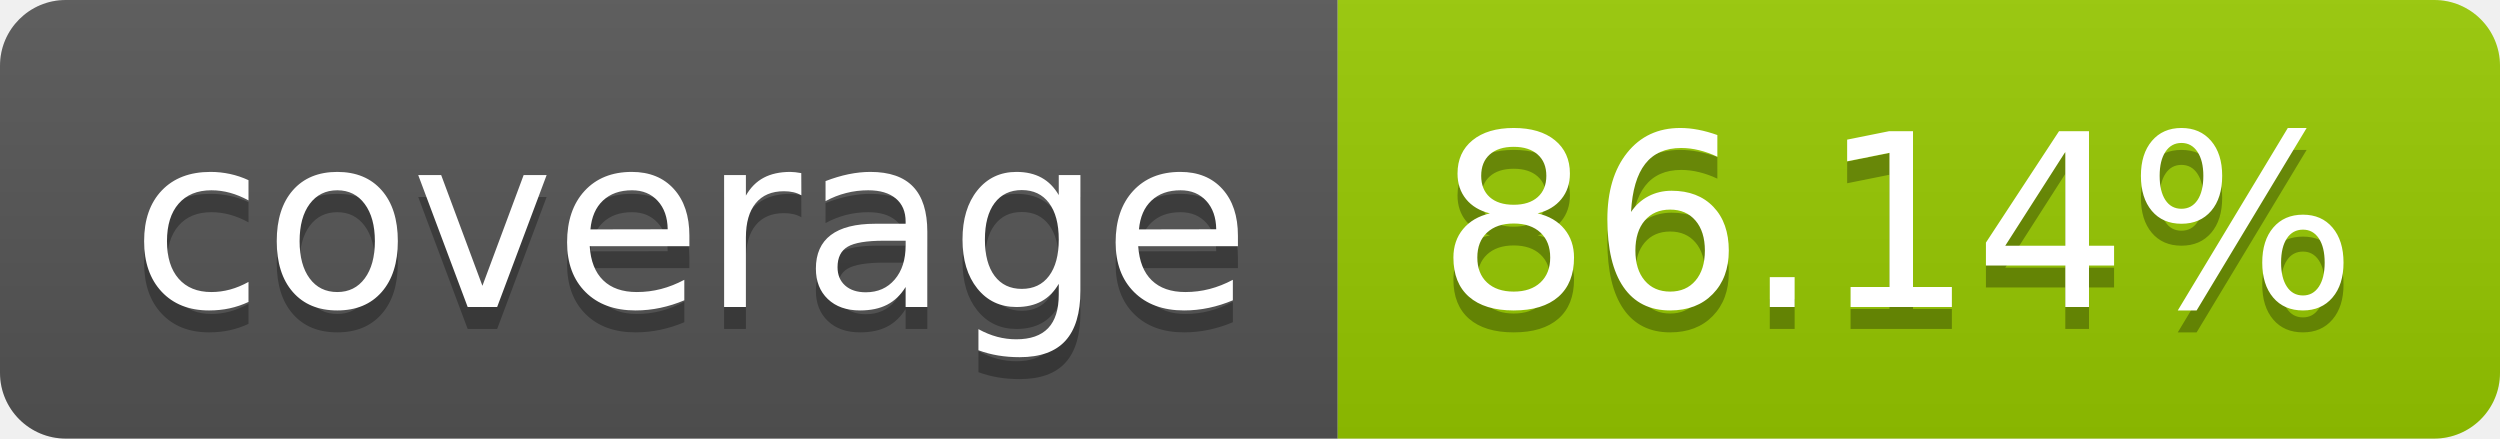
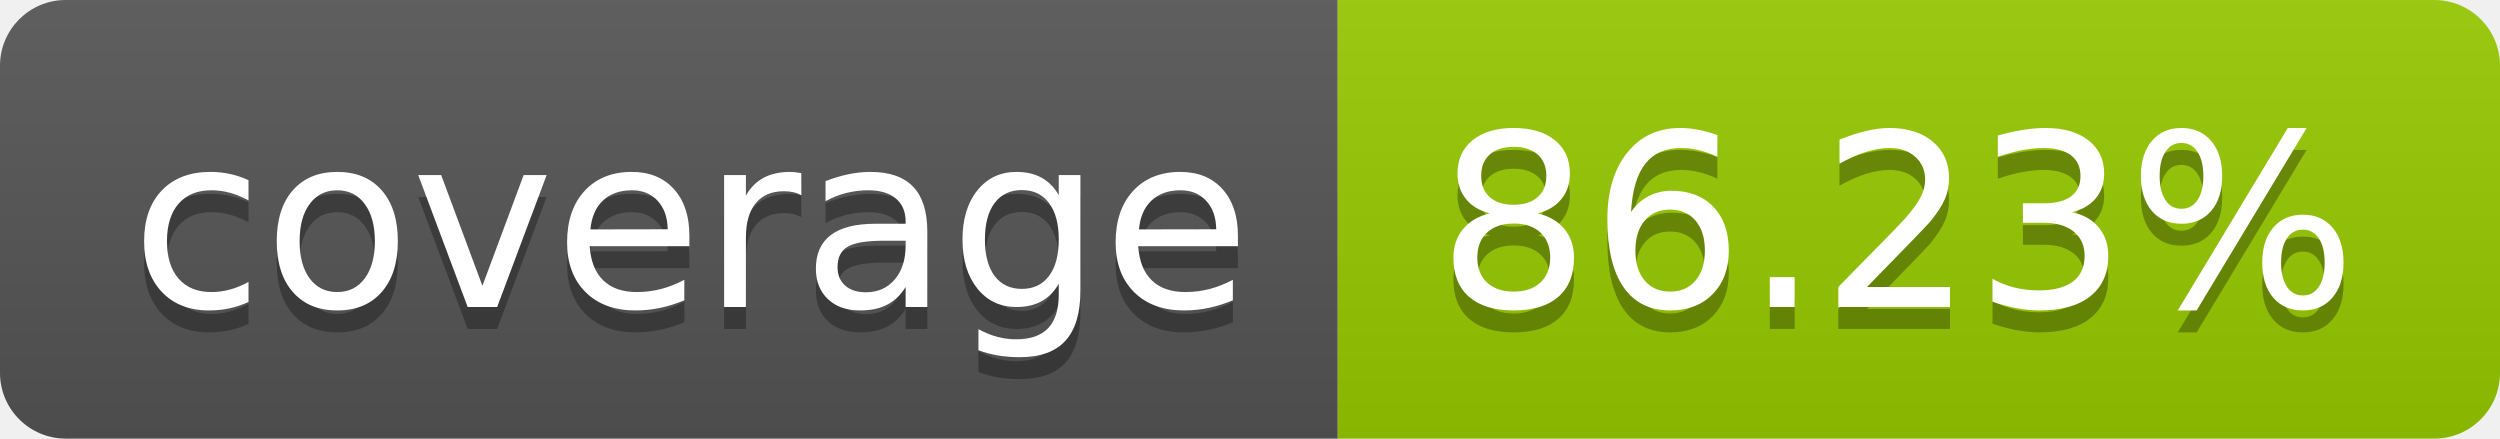
- <svg xmlns="http://www.w3.org/2000/svg" width="114" height="20" role="img" aria-label="coverage: 86.14%">
+ <svg xmlns="http://www.w3.org/2000/svg" width="114" height="20" role="img" aria-label="coverage: 86.23%">
  <linearGradient id="s" x2="0" y2="100%">
    <stop offset="0" stop-color="#bbb" stop-opacity=".1" />
    <stop offset="1" stop-opacity=".1" />
  </linearGradient>
  <clipPath id="r">
    <rect width="114" height="20" rx="3" fill="#fff" />
  </clipPath>
  <g clip-path="url(#r)">
    <rect width="61" height="20" fill="#555" />
    <rect x="61" width="53" height="20" fill="#97ca00" />
    <rect width="114" height="20" fill="url(#s)" />
  </g>
  <g fill="#fff" text-anchor="middle" font-family="Verdana,Geneva,DejaVu Sans,sans-serif" text-rendering="geometricPrecision" font-size="110">
    <text aria-hidden="true" x="315" y="150" fill="#010101" fill-opacity=".3" transform="scale(.1)" textLength="510">coverage</text>
    <text x="315" y="140" transform="scale(.1)" fill="#fff" textLength="510">coverage</text>
-     <text aria-hidden="true" x="865" y="150" fill="#010101" fill-opacity=".3" transform="scale(.1)" textLength="430">86.14%</text>
-     <text x="865" y="140" transform="scale(.1)" fill="#fff" textLength="430">86.14%</text>
+     <text aria-hidden="true" x="865" y="150" fill="#010101" fill-opacity=".3" transform="scale(.1)" textLength="430">86.23%</text>
+     <text x="865" y="140" transform="scale(.1)" fill="#fff" textLength="430">86.23%</text>
  </g>
</svg>
